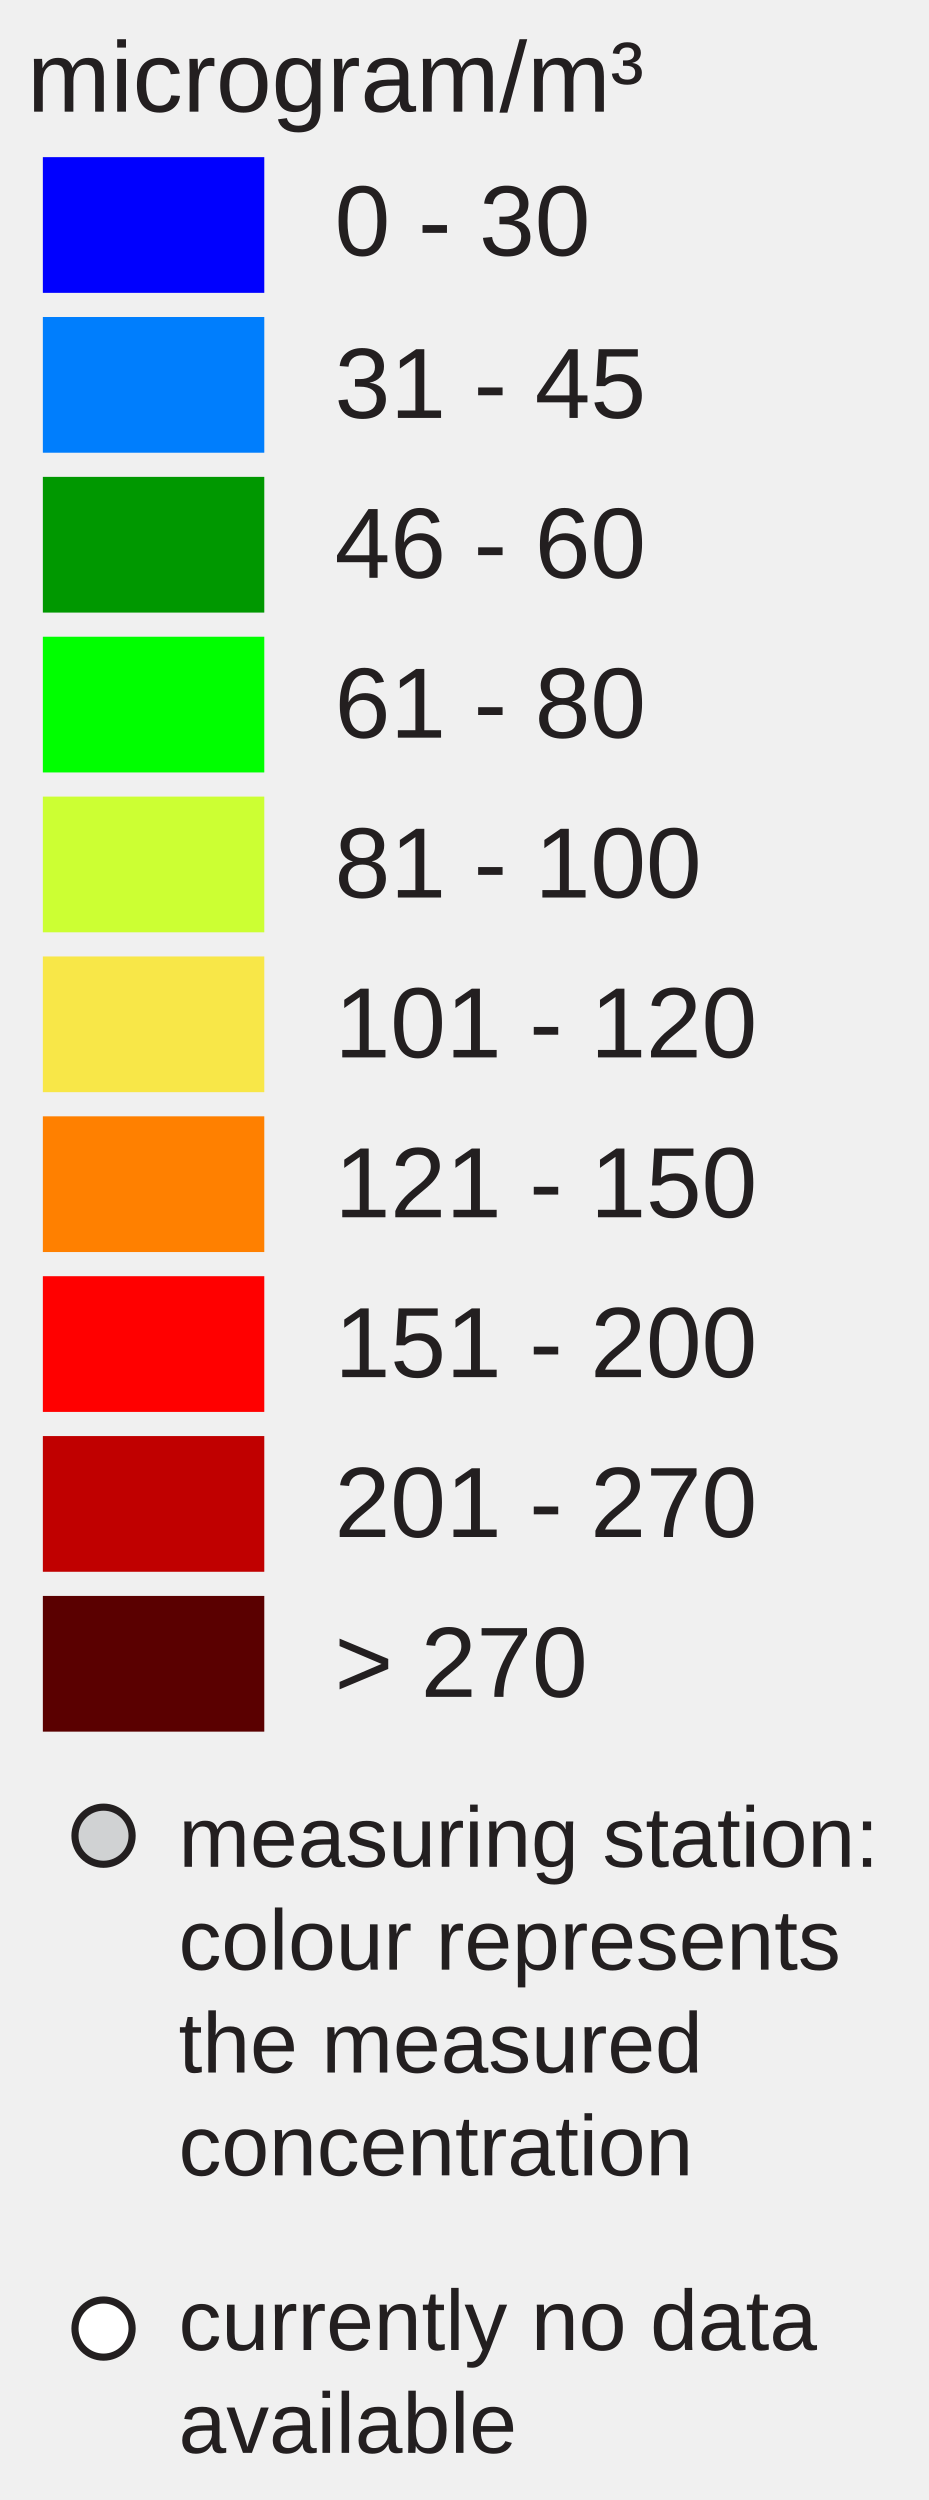
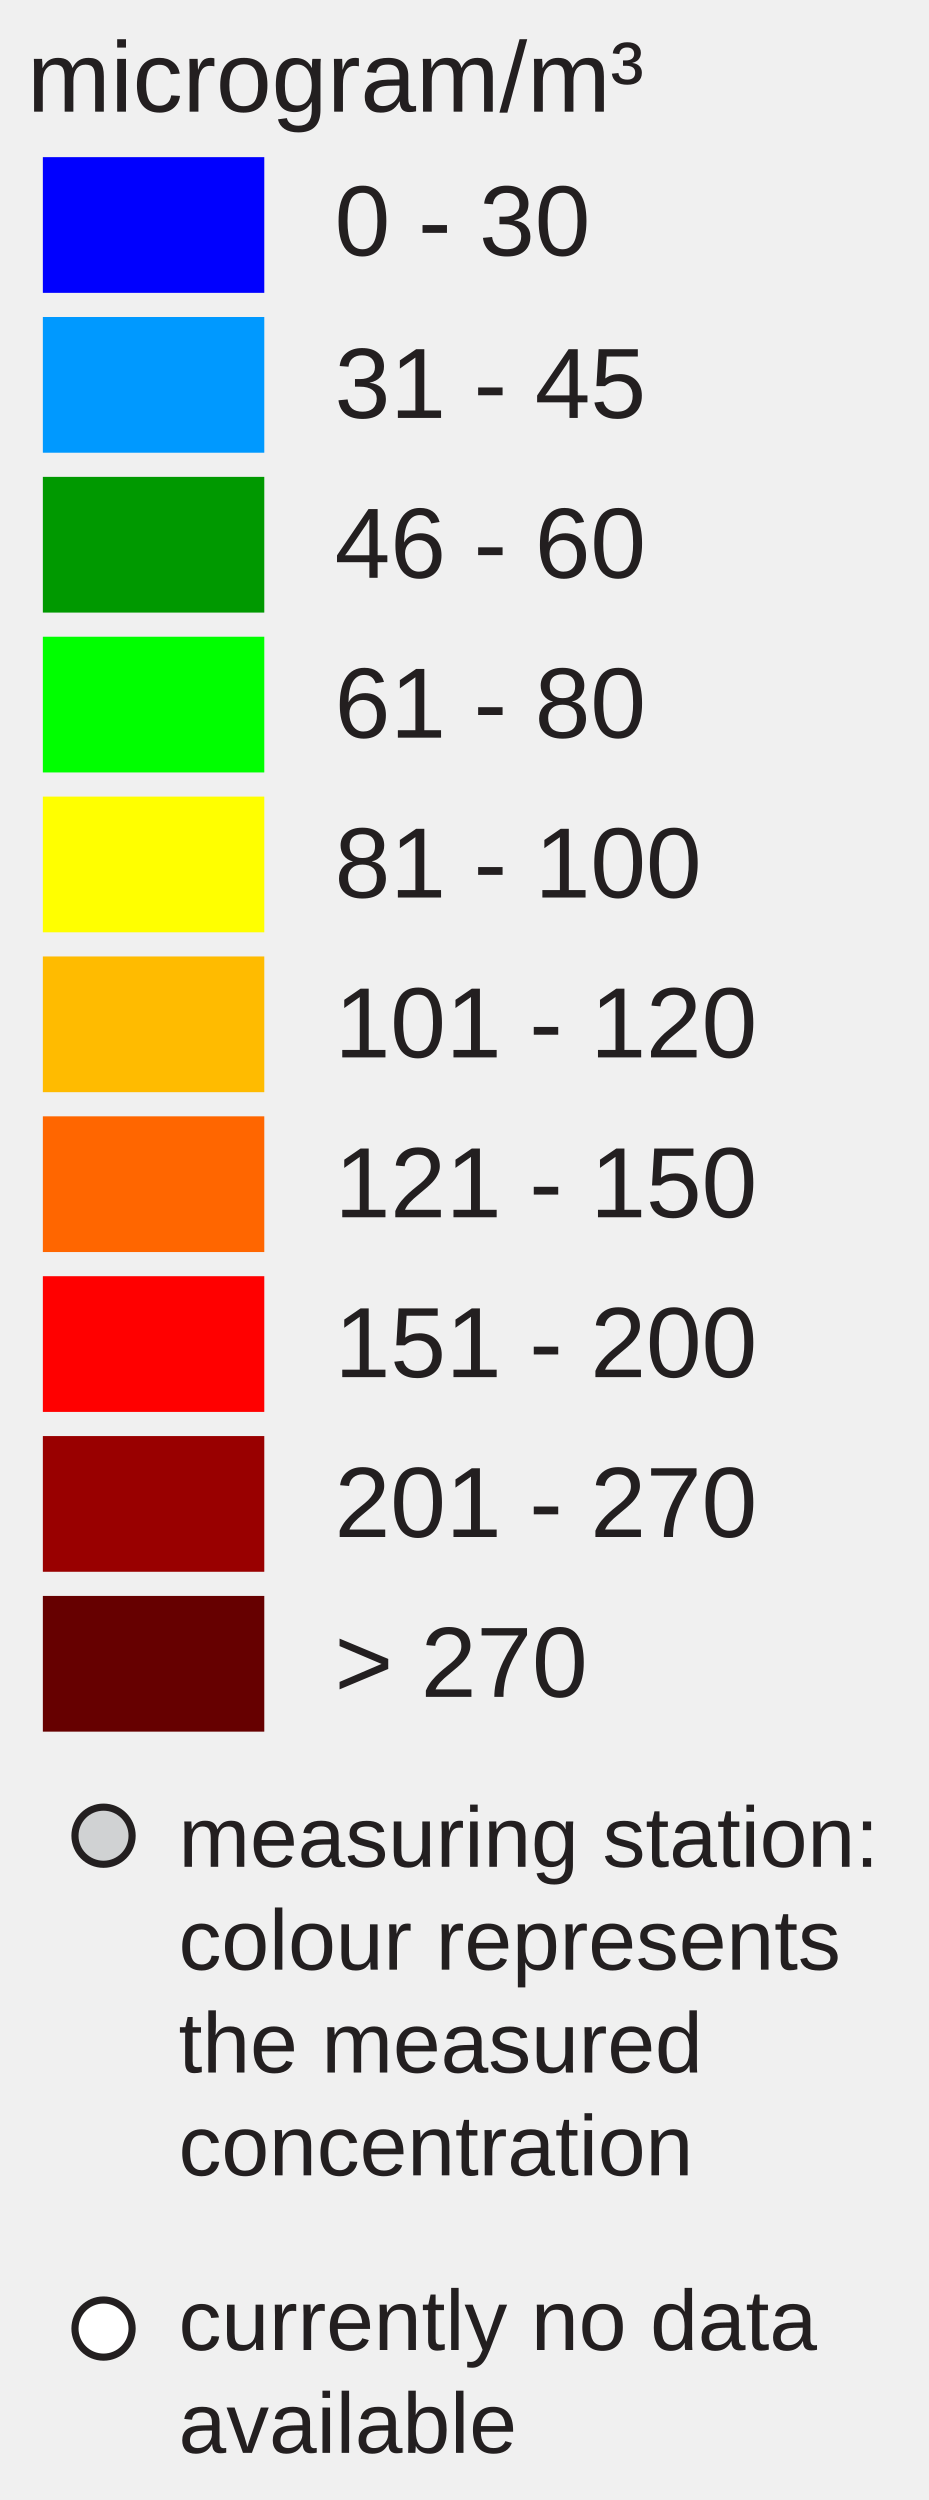
<svg xmlns="http://www.w3.org/2000/svg" version="1.1" id="Layer_1" x="0px" y="0px" width="130px" height="350px" viewBox="0 0 130 350" enable-background="new 0 0 130 350" xml:space="preserve">
  <rect x="6" y="22" fill="#0000FF" width="31" height="19" />
-   <rect x="6" y="44.381" fill="#007EFD" width="31" height="19" />
-   <rect x="6" y="66.762" fill="#009800" width="31" height="19" />
+   <rect x="6" y="44.381" fill="#0099FF" width="31" height="19" />
+   <rect x="6" y="66.762" fill="#009900" width="31" height="19" />
  <rect x="6" y="89.143" fill="#00FF00" width="31" height="19" />
-   <rect x="6" y="111.524" fill="#CCFF33" width="31" height="19" />
-   <rect x="6" y="133.905" fill="#F8E748" width="31" height="19" />
-   <rect x="6" y="156.286" fill="#FF8000" width="31" height="19" />
+   <rect x="6" y="111.524" fill="#FFFF00" width="31" height="19" />
+   <rect x="6" y="133.905" fill="#FFBB00" width="31" height="19" />
+   <rect x="6" y="156.286" fill="#FF6600" width="31" height="19" />
  <rect x="6" y="178.668" fill="#FF0000" width="31" height="19" />
-   <rect x="6" y="201.049" fill="#C00000" width="31" height="19" />
-   <rect x="6" y="223.43" fill="#5A0000" width="31" height="19" />
+   <rect x="6" y="201.049" fill="#990000" width="31" height="19" />
+   <rect x="6" y="223.43" fill="#660000" width="31" height="19" />
  <text transform="matrix(1 0 0 1 46.853 35.7705)" fill="#231F20" font-family="Arial" font-size="14">0 - 30</text>
  <text transform="matrix(1 0 0 1 46.853 58.5112)" fill="#231F20" font-family="Arial" font-size="14">31 - 45</text>
  <text transform="matrix(1 0 0 1 46.853 80.8926)" fill="#231F20" font-family="Arial" font-size="14">46 - 60</text>
  <text transform="matrix(1 0 0 1 46.853 103.2734)" fill="#231F20" font-family="Arial" font-size="14">61 - 80</text>
  <text transform="matrix(1 0 0 1 46.853 125.6548)" fill="#231F20" font-family="Arial" font-size="14">81 - 100</text>
  <text transform="matrix(1 0 0 1 46.853 148.0352)" fill="#231F20" font-family="Arial" font-size="14">101 - 120</text>
  <text transform="matrix(1 0 0 1 46.853 170.417)" fill="#231F20" font-family="Arial" font-size="14">121 - 150</text>
  <text transform="matrix(1 0 0 1 46.853 192.7988)" fill="#231F20" font-family="Arial" font-size="14">151 - 200</text>
  <text transform="matrix(1 0 0 1 46.853 215.1797)" fill="#231F20" font-family="Arial" font-size="14">201 - 270</text>
  <text transform="matrix(1 0 0 1 46.853 237.5605)" fill="#231F20" font-family="Arial" font-size="14">&gt; 270</text>
  <text font-size="14" font-family="Arial" transform="translate(3.8027 15.631)" fill="#231F20">microgram/m³</text>
  <circle fill="#D0D2D3" stroke="#231F20" stroke-miterlimit="10" cx="14.495" cy="257" r="4" />
  <circle fill="#FFFFFF" stroke="#231F20" stroke-miterlimit="10" cx="14.495" cy="326" r="4" />
  <text font-size="12" font-family="Arial" transform="translate(25 261.35)" fill="#231F20">measuring station:</text>
  <text font-size="12" font-family="Arial" transform="translate(25 275.75)" fill="#231F20">colour represents</text>
  <text font-size="12" font-family="Arial" transform="translate(25 290.15)" fill="#231F20">the measured</text>
  <text font-size="12" font-family="Arial" transform="translate(25 304.55)" fill="#231F20">concentration</text>
  <text font-size="12" font-family="Arial" transform="translate(25 329)" fill="#231F20">currently no data</text>
  <text font-size="12" font-family="Arial" transform="translate(25 343.4)" fill="#231F20">available</text>
</svg>
